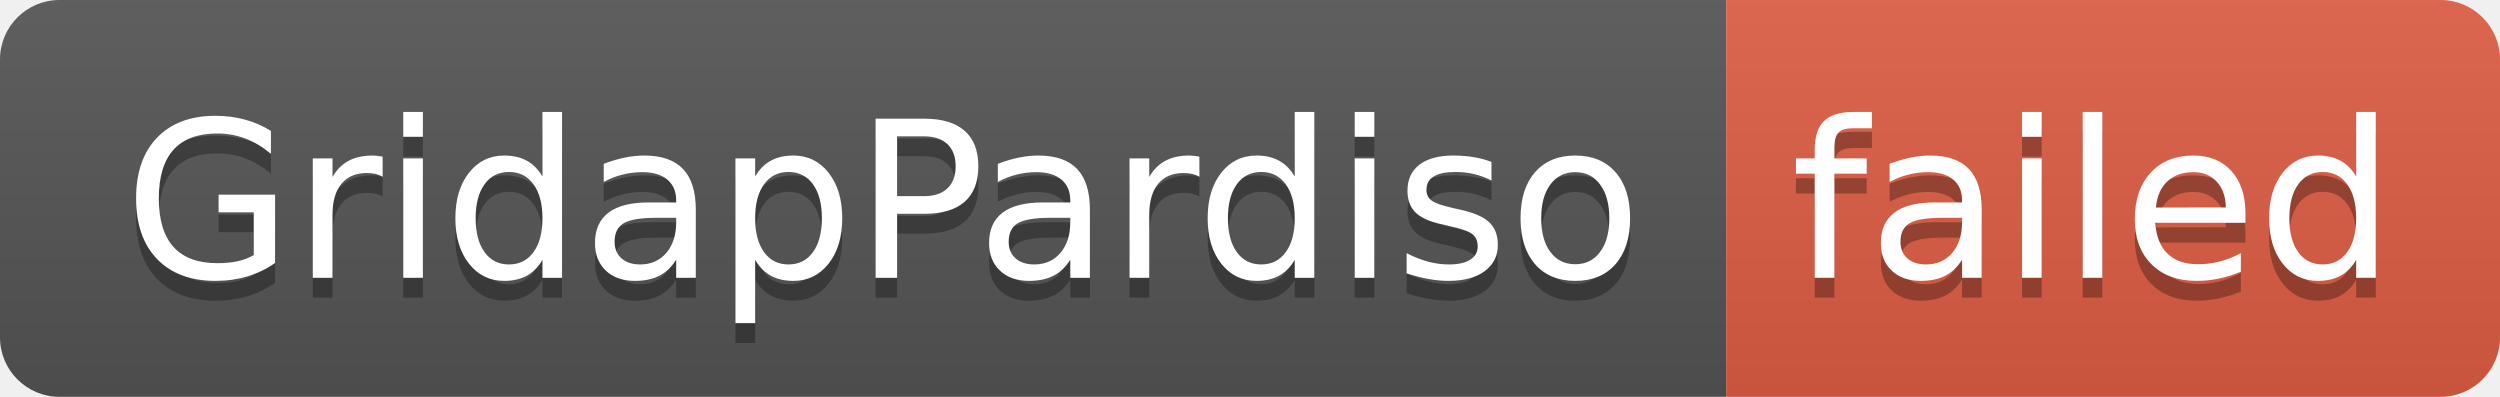
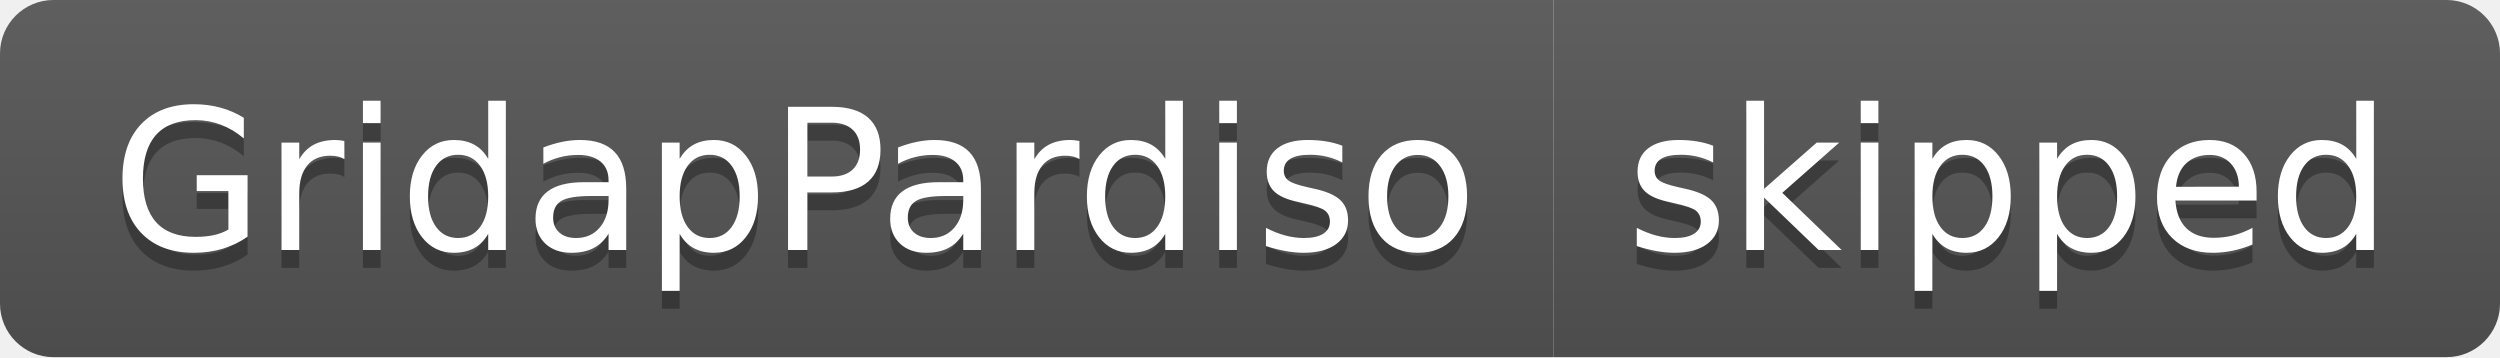
- <svg xmlns="http://www.w3.org/2000/svg" width="126" height="20" role="img" aria-label="GridapPardiso: failed">
+ <svg xmlns="http://www.w3.org/2000/svg" width="140" height="20" role="img" aria-label="GridapPardiso: skipped">
  <linearGradient id="s" x2="0" y2="100%">
    <stop offset="0" stop-color="#bbb" stop-opacity=".1" />
    <stop offset="1" stop-opacity=".1" />
  </linearGradient>
  <clipPath id="r">
-     <rect width="126" height="20" rx="3" fill="#fff" />
+     <rect width="140" height="20" rx="3" fill="#fff" />
  </clipPath>
  <g clip-path="url(#r)">
    <rect width="87" height="20" fill="#555" />
-     <rect x="87" width="39" height="20" fill="#e05d44" />
-     <rect width="126" height="20" fill="url(#s)" />
+     <rect x="87" width="53" height="20" fill="#555" />
+     <rect width="140" height="20" fill="url(#s)" />
  </g>
  <g fill="#fff" text-anchor="middle" font-family="Verdana,Geneva,DejaVu Sans,sans-serif" text-rendering="geometricPrecision" font-size="110">
    <text aria-hidden="true" x="445" y="150" fill="#010101" fill-opacity=".3" transform="scale(.1)" textLength="770">GridapPardiso</text>
    <text x="445" y="140" transform="scale(.1)" fill="#fff" textLength="770">GridapPardiso</text>
-     <text aria-hidden="true" x="1055" y="150" fill="#010101" fill-opacity=".3" transform="scale(.1)" textLength="290">failed</text>
-     <text x="1055" y="140" transform="scale(.1)" fill="#fff" textLength="290">failed</text>
+     <text aria-hidden="true" x="1125" y="150" fill="#010101" fill-opacity=".3" transform="scale(.1)" textLength="430">skipped</text>
+     <text x="1125" y="140" transform="scale(.1)" fill="#fff" textLength="430">skipped</text>
  </g>
</svg>
